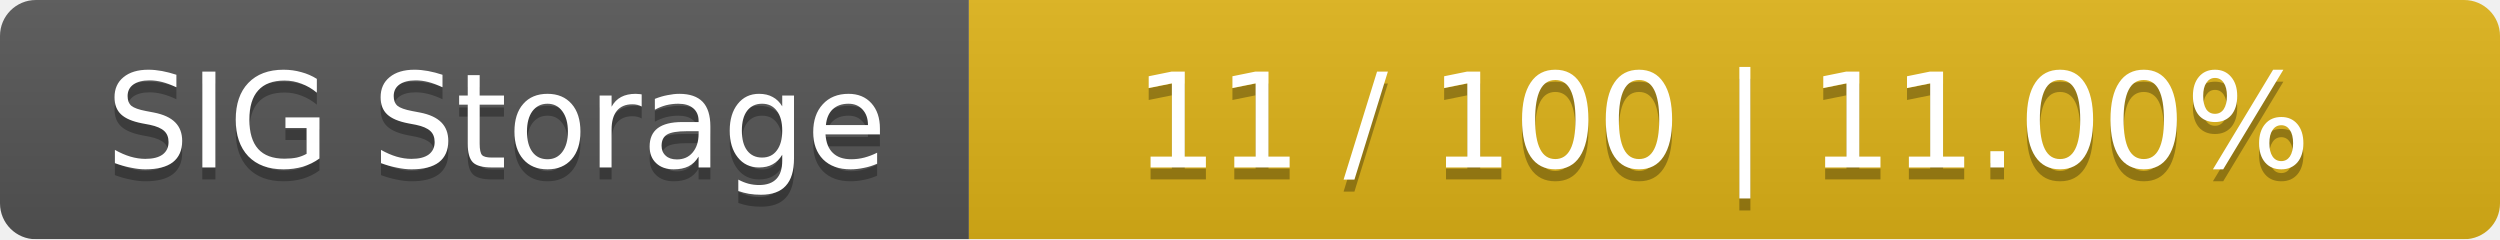
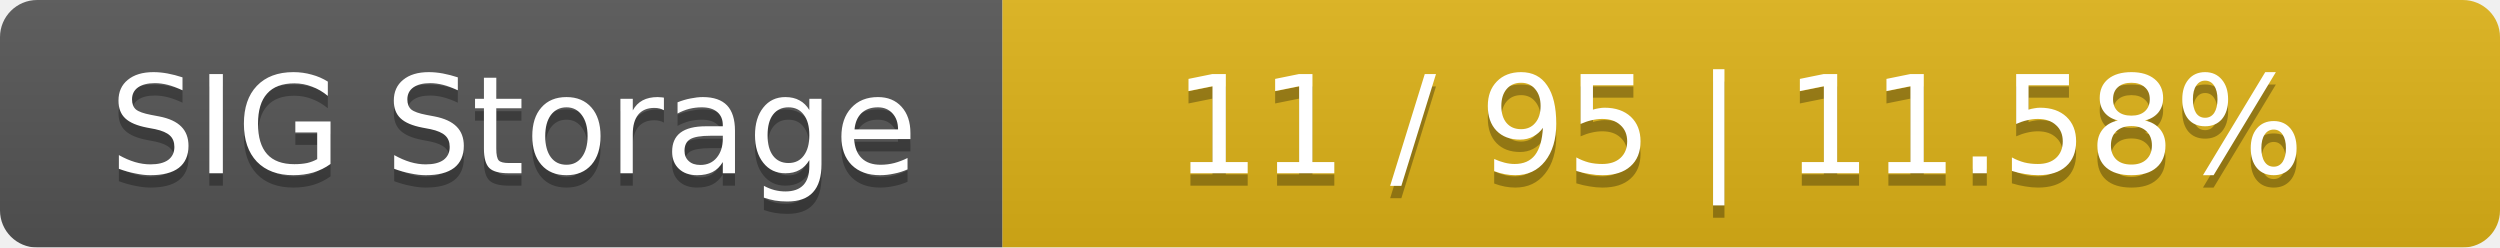
- <svg xmlns="http://www.w3.org/2000/svg" width="209" height="20">
+ <svg xmlns="http://www.w3.org/2000/svg" width="202" height="20">
  <linearGradient id="smooth" x2="0" y2="100%">
    <stop offset="0" stop-color="#bbb" stop-opacity=".1" />
    <stop offset="1" stop-opacity=".1" />
  </linearGradient>
  <mask id="round">
-     <rect width="209" height="20" rx="3" fill="#fff" />
+     <rect width="202" height="20" rx="3" fill="#fff" />
  </mask>
  <g mask="url(#round)">
    <rect width="81" height="20" fill="#555" />
-     <rect x="81" width="128" height="20" fill="#dfb317" />
-     <rect width="209" height="20" fill="url(#smooth)" />
+     <rect x="81" width="121" height="20" fill="#dfb317" />
+     <rect width="202" height="20" fill="url(#smooth)" />
  </g>
  <g fill="#fff" text-anchor="middle" font-family="DejaVu Sans,Verdana,Geneva,sans-serif" font-size="11">
    <text x="41.5" y="15" fill="#010101" fill-opacity=".3">SIG Storage</text>
    <text x="41.5" y="14">SIG Storage</text>
-     <text x="144" y="15" fill="#010101" fill-opacity=".3">11 / 100    |    11.00%</text>
-     <text x="144" y="14">11 / 100    |    11.00%</text>
+     <text x="140.5" y="15" fill="#010101" fill-opacity=".3">11 / 95    |    11.58%</text>
+     <text x="140.5" y="14">11 / 95    |    11.58%</text>
  </g>
</svg>
